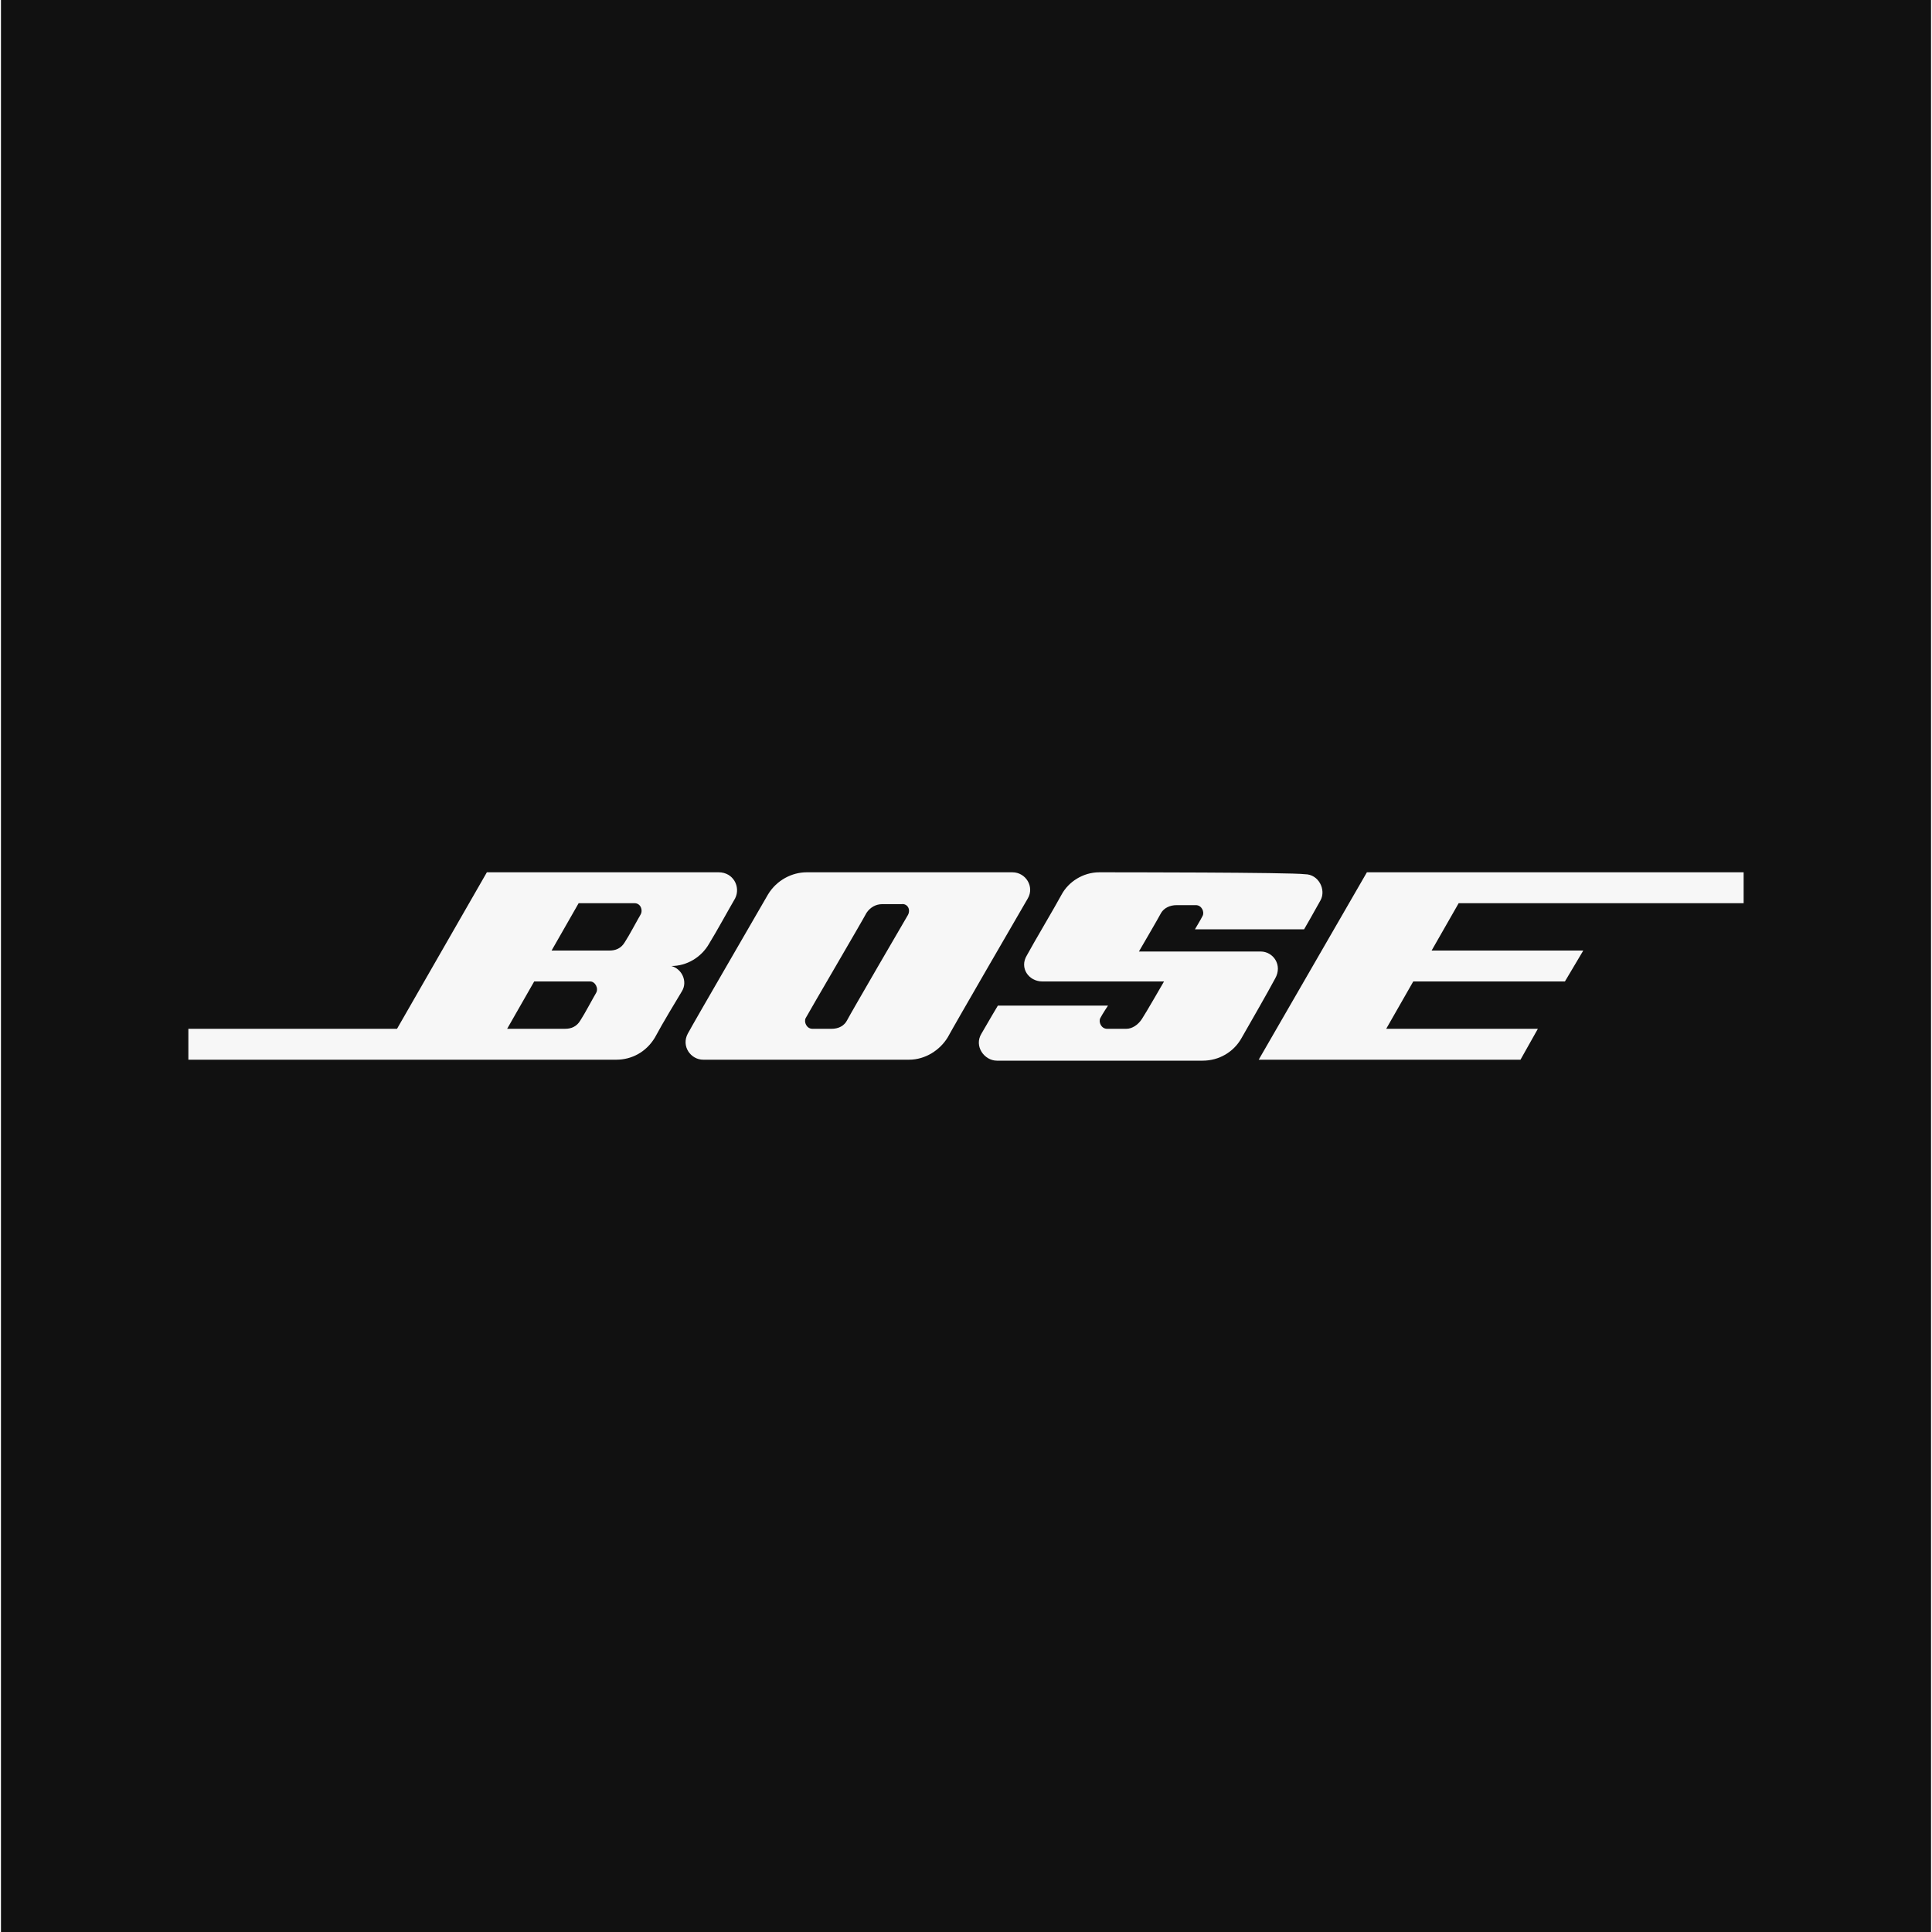
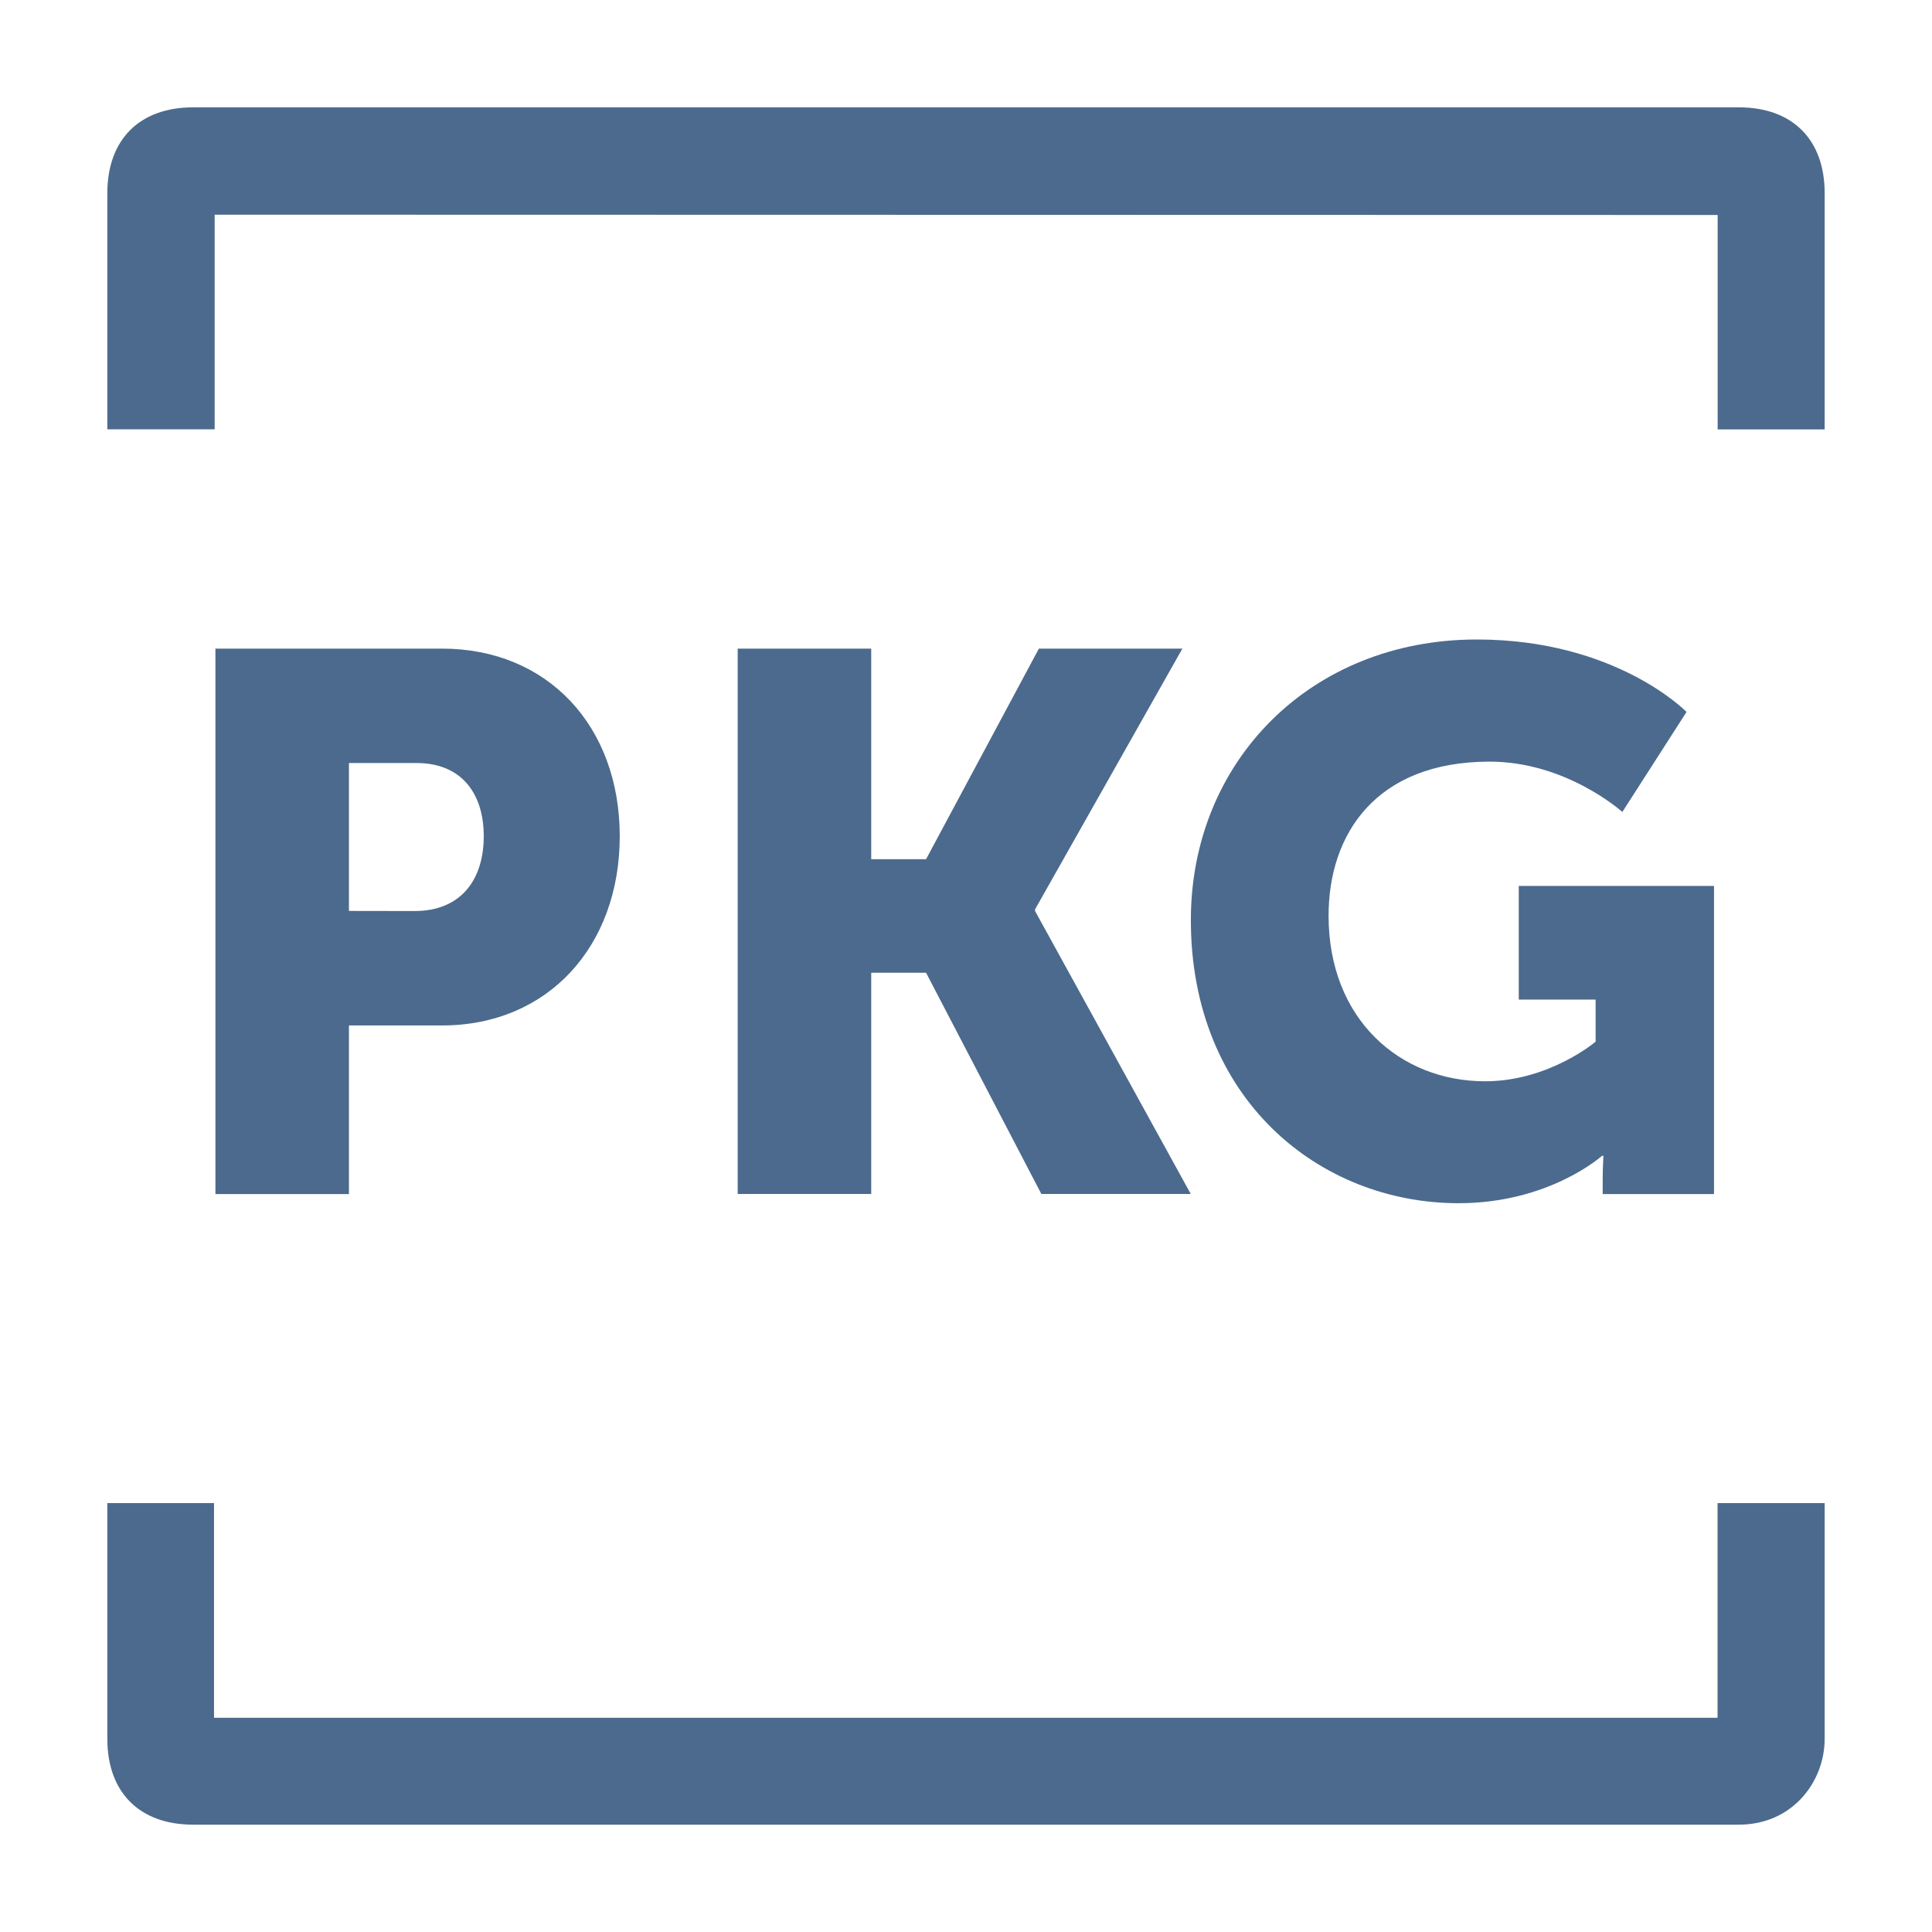
- <svg xmlns="http://www.w3.org/2000/svg" version="1.1" id="Layer_1" x="0px" y="0px" viewBox="0 0 200 200" style="enable-background:new 0 0 200 200;" xml:space="preserve">
+ <svg xmlns="http://www.w3.org/2000/svg" version="1.1" id="Layer_1" x="0px" y="0px" viewBox="0 0 18 18" style="enable-background:new 0 0 18 18;" xml:space="preserve">
  <style type="text/css">
- 	.st0{fill:#111111;}
- 	.st1{fill:#F7F7F7;}
+ 	.st0{display:none;}
+ 	.st1{display:inline;opacity:0.5;}
+ 	.st2{fill:#6FCBDC;}
+ 	.st3{display:inline;}
+ 	.st4{opacity:0.5;fill:none;stroke:#A8A7A8;stroke-width:0.05;stroke-miterlimit:10;enable-background:new    ;}
+ 	.st5{fill:none;stroke:#A8A7A8;stroke-width:0.05;stroke-miterlimit:10;}
+ 	.st6{display:inline;opacity:0.5;fill:none;stroke:#6FCBDC;stroke-width:0.2;stroke-miterlimit:10;enable-background:new    ;}
+ 	.st7{enable-background:new    ;}
+ 	.st8{fill:#4C6A8D;}
</style>
-   <rect x="0.1" y="0" class="st0" width="199.8" height="200" />
+   <g id="Grid" class="st0">
+     <g class="st1">
+       <path class="st2" d="M18.8-0.8L18.8-0.8v19.6H-0.8V-0.8H18.8 M19-1H-1v20h20V-0.7V-1L19-1z" />
+     </g>
+     <g class="st3">
+       <line class="st4" x1="-2" y1="-3" x2="-2" y2="21" />
+       <line class="st4" x1="-1" y1="-3" x2="-1" y2="21" />
+       <line class="st4" x1="0" y1="-3" x2="0" y2="21" />
+       <line class="st4" x1="1" y1="-3" x2="1" y2="21" />
+       <line class="st4" x1="2" y1="-3" x2="2" y2="21" />
+       <line class="st4" x1="3" y1="-3" x2="3" y2="21" />
+       <line class="st4" x1="4" y1="-3" x2="4" y2="21" />
+       <line class="st4" x1="5" y1="-3" x2="5" y2="21" />
+       <line class="st4" x1="6" y1="-3" x2="6" y2="21" />
+       <line class="st4" x1="7" y1="-3" x2="7" y2="21" />
+       <line class="st4" x1="8" y1="-3" x2="8" y2="21" />
+       <line class="st4" x1="9" y1="-3" x2="9" y2="21" />
+       <line class="st4" x1="10" y1="-3" x2="10" y2="21" />
+       <line class="st4" x1="11" y1="-3" x2="11" y2="21" />
+       <line class="st4" x1="12" y1="-3" x2="12" y2="21" />
+       <line class="st4" x1="13" y1="-3" x2="13" y2="21" />
+       <line class="st4" x1="14" y1="-3" x2="14" y2="21" />
+       <line class="st4" x1="15" y1="-3" x2="15" y2="21" />
+       <line class="st4" x1="16" y1="-3" x2="16" y2="21" />
+       <line class="st4" x1="17" y1="-3" x2="17" y2="21" />
+       <line class="st4" x1="18" y1="-3" x2="18" y2="21" />
+       <line class="st4" x1="19" y1="-3" x2="19" y2="21" />
+       <line class="st4" x1="20" y1="-3" x2="20" y2="21" />
+       <line class="st4" x1="21" y1="-2" x2="-3" y2="-2" />
+       <line class="st4" x1="21" y1="-1" x2="-3" y2="-1" />
+       <line class="st4" x1="21" y1="0" x2="-3" y2="0" />
+       <line class="st4" x1="21" y1="1" x2="-3" y2="1" />
+       <line class="st4" x1="21" y1="2" x2="-3" y2="2" />
+       <line class="st4" x1="21" y1="3" x2="-3" y2="3" />
+       <line class="st4" x1="21" y1="4" x2="-3" y2="4" />
+       <line class="st4" x1="21" y1="5" x2="-3" y2="5" />
+       <line class="st4" x1="21" y1="6" x2="-3" y2="6" />
+       <line class="st4" x1="21" y1="7" x2="-3" y2="7" />
+       <line class="st4" x1="21" y1="8" x2="-3" y2="8" />
+       <line class="st4" x1="21" y1="9" x2="-3" y2="9" />
+       <line class="st4" x1="21" y1="10" x2="-3" y2="10" />
+       <line class="st4" x1="21" y1="11" x2="-3" y2="11" />
+       <line class="st4" x1="21" y1="12" x2="-3" y2="12" />
+       <line class="st4" x1="21" y1="13" x2="-3" y2="13" />
+       <line class="st4" x1="21" y1="14" x2="-3" y2="14" />
+       <line class="st4" x1="21" y1="15" x2="-3" y2="15" />
+       <line class="st4" x1="21" y1="16" x2="-3" y2="16" />
+       <line class="st4" x1="21" y1="17" x2="-3" y2="17" />
+       <line class="st4" x1="21" y1="18" x2="-3" y2="18" />
+       <line class="st4" x1="21" y1="19" x2="-3" y2="19" />
+       <line class="st4" x1="21" y1="20" x2="-3" y2="20" />
+       <rect x="-3" y="-3" class="st5" width="24" height="24" />
+     </g>
+     <line class="st6" x1="-3" y1="-3" x2="21" y2="21" />
+     <line class="st6" x1="21" y1="-3" x2="-3" y2="21" />
+     <line class="st6" x1="-3" y1="9" x2="21" y2="9" />
+     <line class="st6" x1="-3" y1="3" x2="21" y2="3" />
+     <line class="st6" x1="-3" y1="14" x2="21" y2="14" />
+     <circle class="st6" cx="9" cy="9" r="10" />
+     <line class="st6" x1="15" y1="-3" x2="15" y2="21" />
+     <line class="st6" x1="3" y1="-3" x2="3" y2="21" />
+     <line class="st6" x1="9" y1="-3" x2="9" y2="21" />
+   </g>
+   <g id="Delay">
+ </g>
+   <g id="App_integration">
+ </g>
+   <g id="Active_directory">
+ </g>
+   <g id="Record">
+ </g>
+   <g id="Clipboard">
+ </g>
+   <g id="Comment">
+ </g>
+   <g id="Database">
+ </g>
+   <g id="Wait">
+ </g>
+   <g id="Web_service_-_soap">
+ </g>
+   <g id="Web_service_-_rest">
+ </g>
+   <g id="Service">
+ </g>
+   <g id="Keyboard">
+ </g>
+   <g id="SNMP">
+ </g>
+   <g id="OCR">
+ </g>
+   <g id="Launch_site">
+ </g>
+   <g id="xml">
+ </g>
+   <g id="OCR_1_">
+ </g>
  <g>
-     <path class="st1" d="M113.8,90.3c-1.7,0-3.2,1-3.9,2.3c-0.7,1.3-2.9,5-3.6,6.3c-0.8,1.3,0.2,2.7,1.6,2.7c1.3,0,12.6,0,12.6,0   s-1.9,3.3-2.3,3.9s-1,1-1.6,1s-1.3,0-2,0c-0.6,0-0.9-0.7-0.7-1.1c0.2-0.4,0.8-1.3,0.8-1.3h-11.4c0,0-0.9,1.5-1.7,2.9   c-0.8,1.3,0.3,2.8,1.6,2.8c1.3,0,19.6,0,21.3,0s3.2-0.9,4-2.3s2.7-4.7,3.5-6.2c0.8-1.4-0.2-2.8-1.5-2.8s-12.6,0-12.6,0   s2.1-3.6,2.3-4c0.3-0.5,0.9-0.8,1.6-0.8s1.3,0,2,0c0.6,0,0.9,0.7,0.7,1.1c-0.2,0.4-0.8,1.4-0.8,1.4H135c0,0,1.1-1.9,1.7-3   c0.6-1.1-0.2-2.7-1.6-2.7C133.6,90.3,115.5,90.3,113.8,90.3z" />
-     <path class="st1" d="M104.8,90.3c-1.4,0-19.7,0-21.3,0c-1.5,0-3.1,0.8-4,2.3c-0.8,1.4-7.6,13.1-8.3,14.4c-0.7,1.3,0.3,2.7,1.6,2.7   s19.6,0,21.3,0s3.2-1,4-2.3c0.7-1.3,7.6-13.2,8.3-14.4C107.1,91.8,106.2,90.3,104.8,90.3z M94,94.7c-0.3,0.5-6,10.3-6.3,10.9   s-0.9,0.9-1.6,0.9s-1.3,0-2,0c-0.6,0-0.9-0.7-0.7-1.1c0.2-0.4,6-10.3,6.3-10.9c0.4-0.6,1-0.9,1.6-0.9s1.4,0,2,0   C93.9,93.5,94.3,94.1,94,94.7z" />
-     <path class="st1" d="M74.4,90.3c-1.4,0-24,0-24,0l-9.3,16.2H19.5v3.2c0,0,42.7,0,44.3,0s3.1-0.8,4-2.3c0.8-1.5,2.2-3.8,2.8-4.8   c0.6-1,0-2.3-1.1-2.6c1.6,0,3.1-0.9,3.9-2.3c0.8-1.3,2-3.5,2.7-4.7C76.7,91.8,75.9,90.3,74.4,90.3z M61.7,102.8   c-0.3,0.5-1.2,2.2-1.6,2.8c-0.4,0.7-1,0.9-1.6,0.9c-0.5,0-6,0-6,0l2.8-4.9c0,0,5.2,0,5.8,0C61.6,101.6,62,102.3,61.7,102.8z    M66.3,94.7c-0.3,0.5-1.2,2.2-1.6,2.8c-0.4,0.7-1,0.9-1.6,0.9c-0.5,0-6,0-6,0l2.8-4.9c0,0,5.2,0,5.8,0S66.6,94.2,66.3,94.7z" />
-     <polygon class="st1" points="141.5,90.3 130.3,109.7 157.4,109.7 159.2,106.5 143.5,106.5 146.3,101.6 162,101.6 163.9,98.4    148.2,98.4 151,93.5 180.5,93.5 180.5,90.3  " />
+     <g class="st7">
+       <path class="st8" d="M2.007,6.043h2.111c0.988,0,1.656,0.726,1.656,1.748c0,1.024-0.668,1.763-1.656,1.763H3.251v1.571H2.007    V6.043z M3.861,8.488c0.433,0,0.646-0.291,0.646-0.697c0-0.404-0.213-0.682-0.625-0.682H3.251v1.378L3.861,8.488L3.861,8.488z" />
+       <path class="st8" d="M6.873,6.043h1.244v1.962h0.511l1.051-1.962h1.337l-1.373,2.43v0.014l1.451,2.637H9.702L8.628,9.063H8.117    v2.061H6.873V6.043z" />
+       <path class="st8" d="M13.759,5.958c1.3,0,1.954,0.675,1.954,0.675l-0.598,0.932c0,0-0.519-0.469-1.236-0.469    c-1.066,0-1.501,0.682-1.501,1.435c0,0.967,0.668,1.543,1.458,1.543c0.597,0,1.03-0.369,1.03-0.369V9.313H14.15V8.254h1.819v2.871    h-1.037v-0.142c0-0.107,0.007-0.214,0.007-0.214h-0.014c0,0-0.49,0.441-1.335,0.441c-1.301,0-2.495-0.973-2.495-2.637    C11.094,7.096,12.21,5.958,13.759,5.958z" />
+     </g>
+     <path class="st8" d="M16.2,1H1.8C1.3,1,1,1.3,1,1.8V4h1V2l14.003,0.003v1.998H17V1.8C17,1.3,16.7,1,16.2,1z" />
+     <path class="st8" d="M16.002,14.004v2H1.994v-2H1V16.2C1,16.7,1.3,17,1.8,17h14.4c0.5,0,0.8-0.4,0.8-0.8v-2.196   C17,14.004,16.002,14.004,16.002,14.004z" />
  </g>
+   <g id="window">
+ </g>
+   <g id="OPERATIONS">
+ </g>
+   <g id="VARIABLES">
+ </g>
+   <g id="Javascript">
+ </g>
+   <g id="JAva">
+ </g>
+   <g id="VBS">
+ </g>
+   <g id="Python">
+ </g>
+   <g id="Terminal">
+ </g>
+   <g id="Sound">
+ </g>
+   <g id="Screen_cap">
+ </g>
+   <g id="Print">
+ </g>
+   <g id="Prompt">
+ </g>
+   <g id="Read">
+ </g>
+   <g id="SAP_1_">
+ </g>
+   <g id="PGP">
+ </g>
+   <g id="System">
+ </g>
+   <g id="PDF">
+ </g>
+   <g id="command">
+ </g>
+   <g id="Message_box">
+ </g>
+   <g id="FTP">
+ </g>
+   <g id="Folder">
+ </g>
+   <g id="File">
+ </g>
+   <g id="Excel">
+ </g>
+   <g id="device">
+ </g>
+   <g id="email">
+ </g>
</svg>
